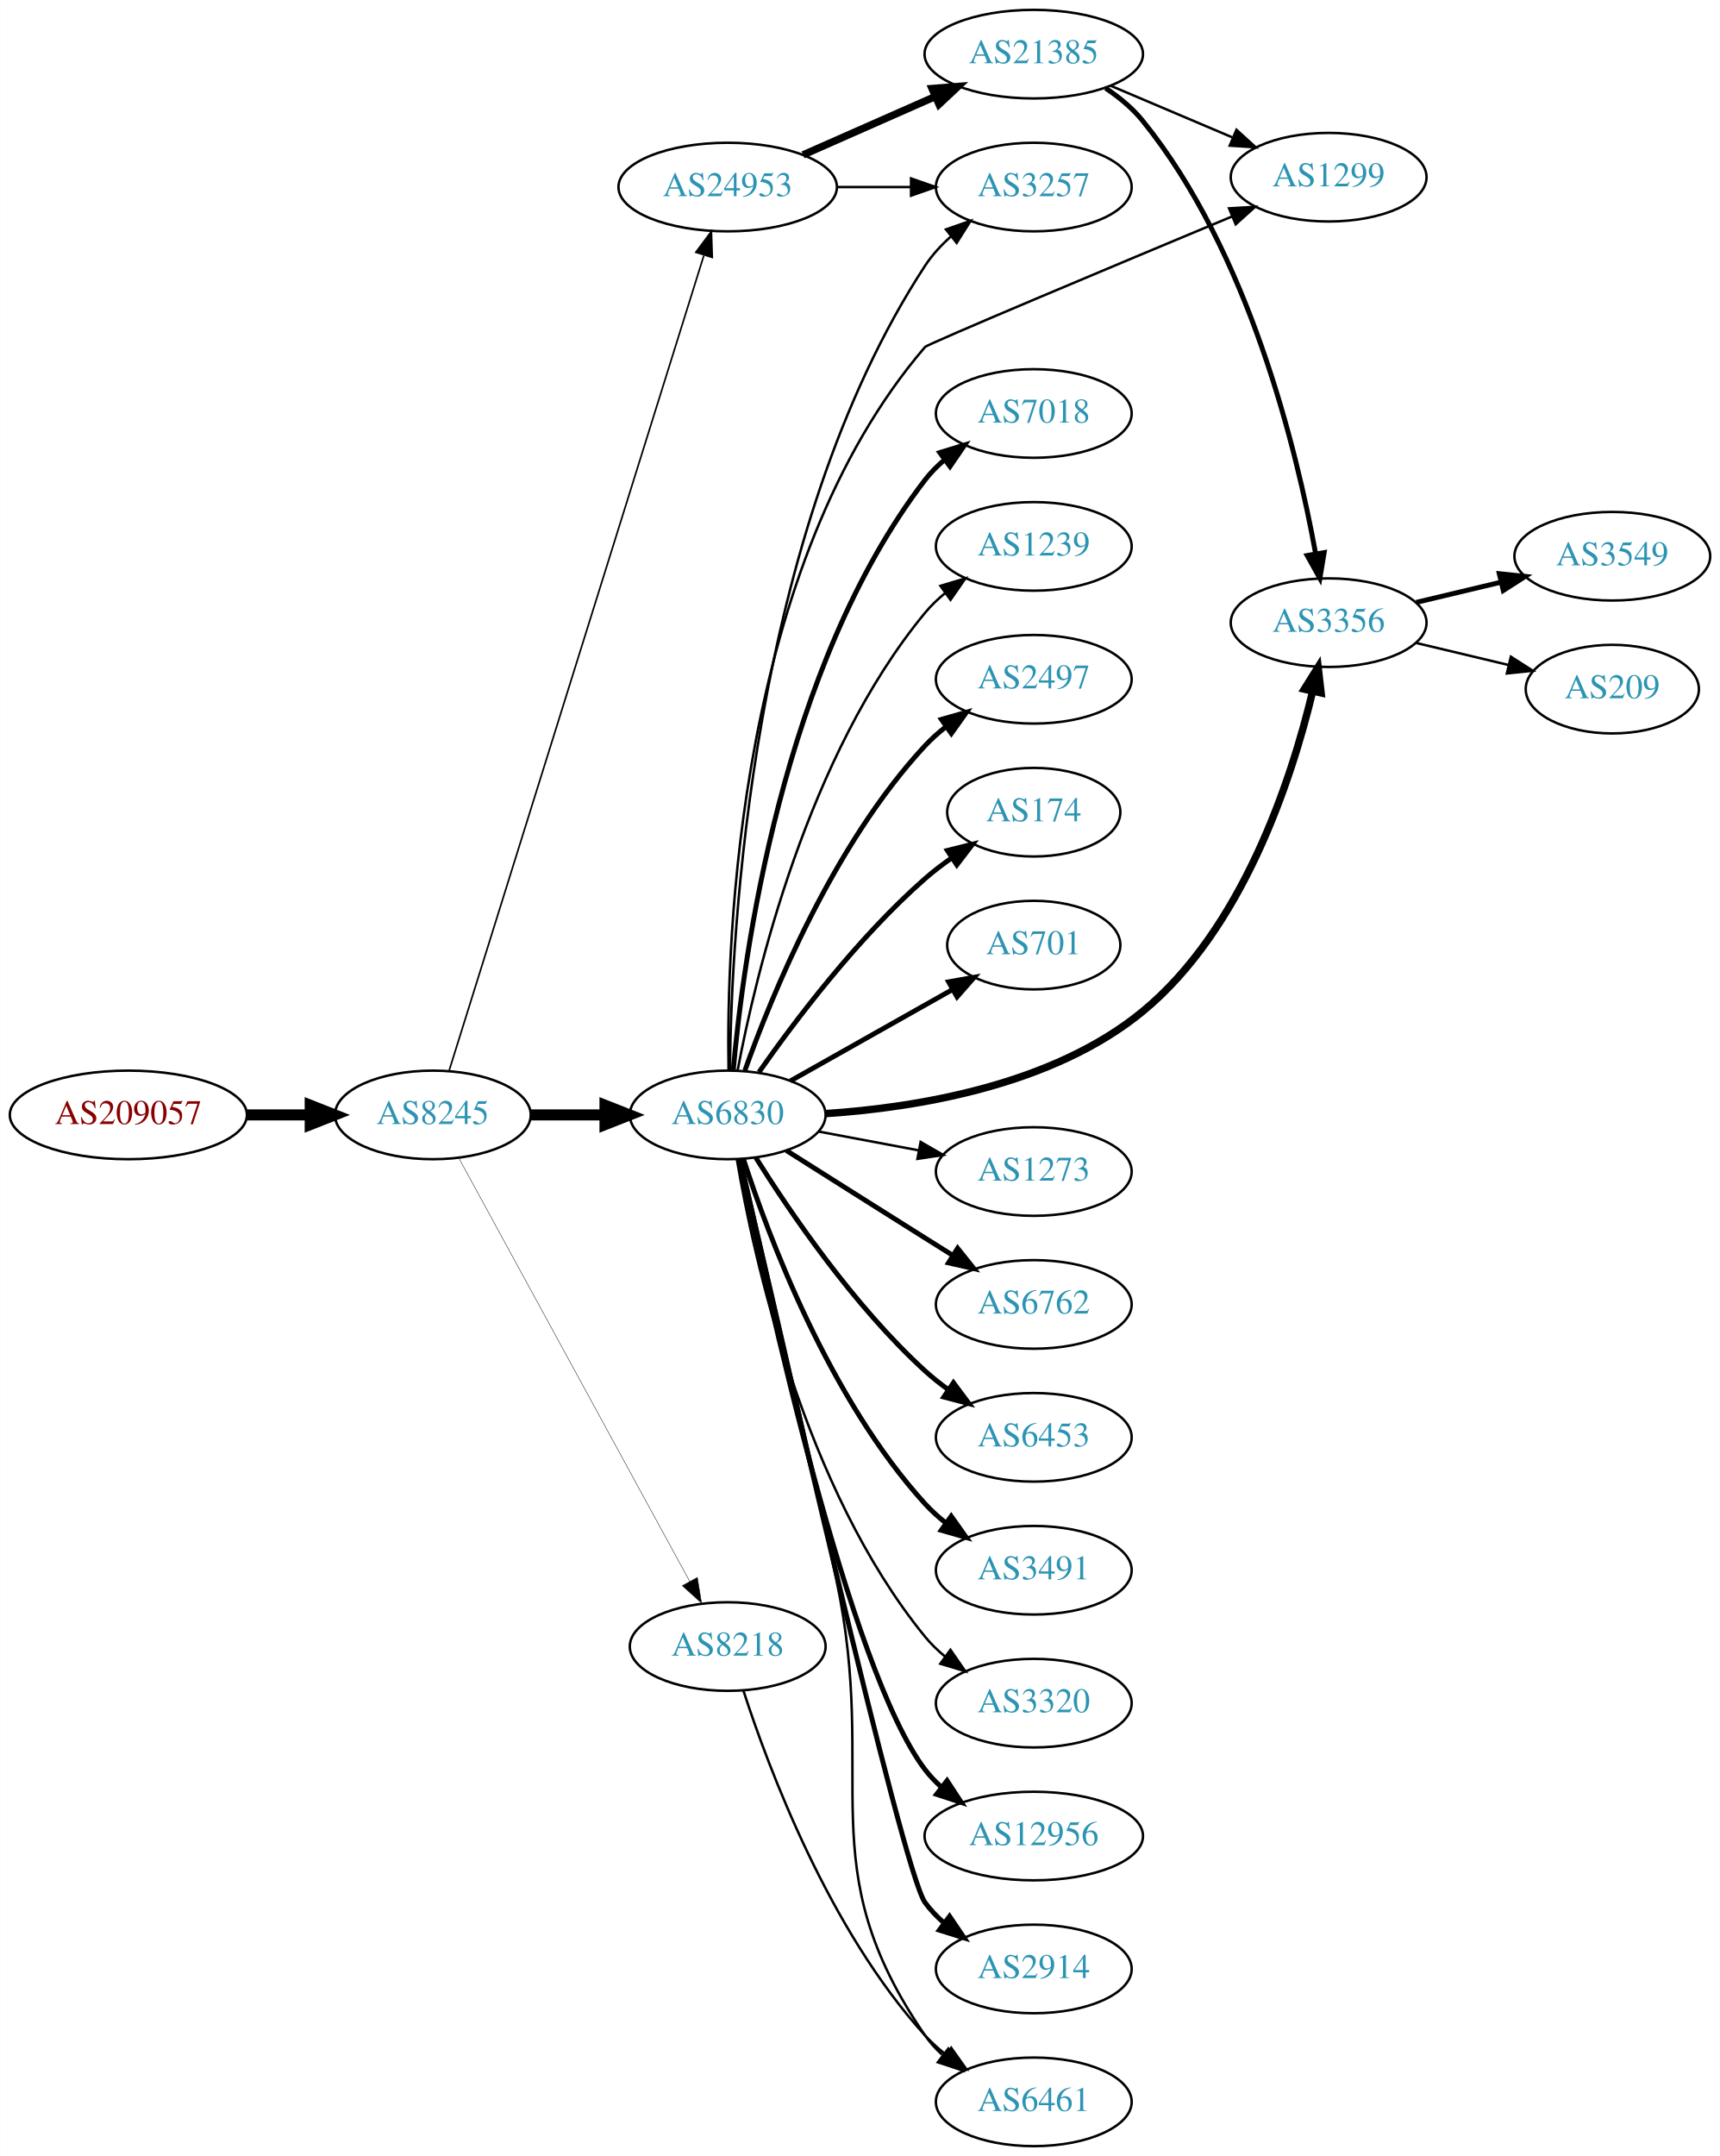
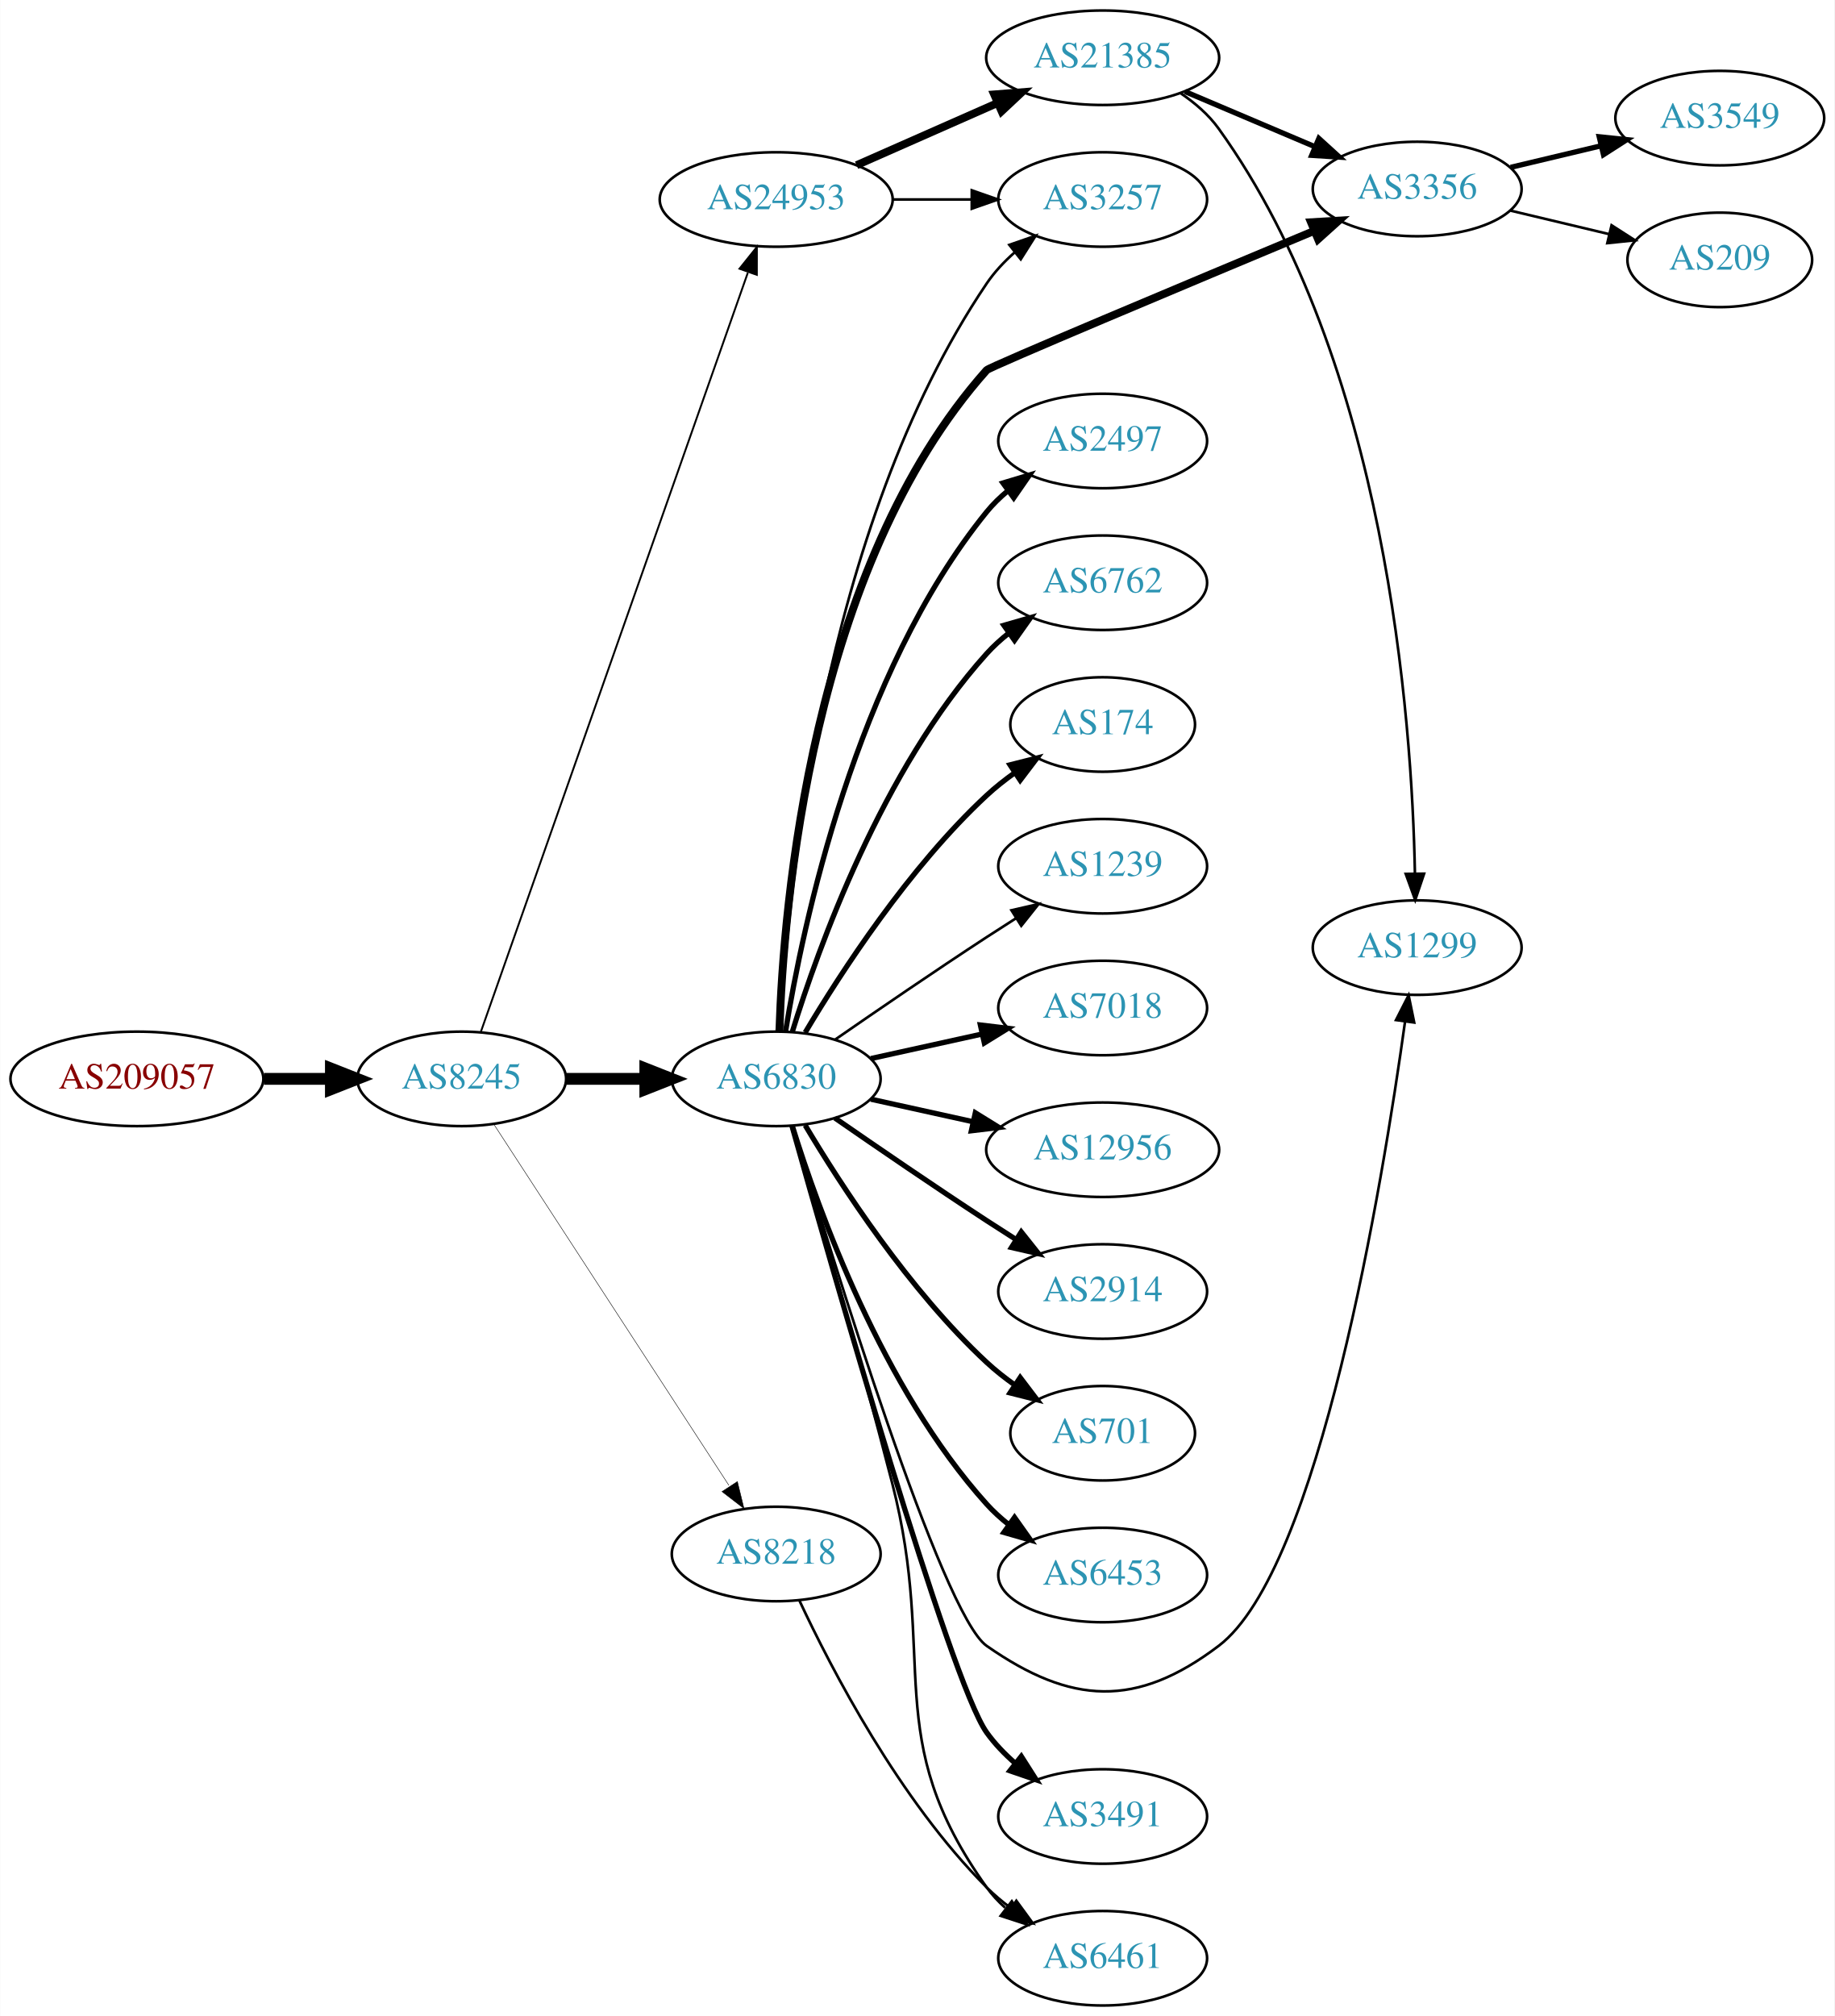
- <svg xmlns="http://www.w3.org/2000/svg" xmlns:xlink="http://www.w3.org/1999/xlink" width="699pt" height="876pt" viewBox="0.00 0.00 698.85 876.00">
-   <g id="graph0" class="graph" transform="scale(1 1) rotate(0) translate(4 872)">
-     <polygon fill="white" stroke="none" points="-4,4 -4,-872 694.855,-872 694.855,4 -4,4" />
+ <svg xmlns="http://www.w3.org/2000/svg" xmlns:xlink="http://www.w3.org/1999/xlink" width="699pt" height="768pt" viewBox="0.00 0.00 698.85 768.00">
+   <g id="graph0" class="graph" transform="scale(1 1) rotate(0) translate(4 764)">
+     <polygon fill="white" stroke="none" points="-4,4 -4,-764 694.855,-764 694.855,4 -4,4" />
    <g id="node1" class="node">
      <g id="a_node1">
        <a xlink:href="/asn/209057" xlink:title="AS209057 ~ netkey information technology gmbh [AT]">
-           <ellipse fill="#ffffff" stroke="black" cx="48.096" cy="-419" rx="48.192" ry="18" />
-           <text text-anchor="middle" x="48.096" y="-415.3" font-family="Times,serif" font-size="14.00" fill="#880000">AS209057</text>
+           <ellipse fill="#ffffff" stroke="black" cx="48.096" cy="-353" rx="48.192" ry="18" />
+           <text text-anchor="middle" x="48.096" y="-349.3" font-family="Times,serif" font-size="14.00" fill="#880000">AS209057</text>
        </a>
      </g>
    </g>
    <g id="node2" class="node">
      <g id="a_node2">
        <a xlink:href="/asn/8245" xlink:title="AS8245 ~ Video-Broadcast GmbH [AT]">
-           <ellipse fill="#ffffff" stroke="black" cx="171.838" cy="-419" rx="39.794" ry="18" />
-           <text text-anchor="middle" x="171.838" y="-415.3" font-family="Times,serif" font-size="14.00" fill="#2c94b3">AS8245</text>
+           <ellipse fill="#ffffff" stroke="black" cx="171.838" cy="-353" rx="39.794" ry="18" />
+           <text text-anchor="middle" x="171.838" y="-349.3" font-family="Times,serif" font-size="14.00" fill="#2c94b3">AS8245</text>
        </a>
      </g>
    </g>
    <g id="edge1" class="edge">
-       <path fill="none" stroke="black" stroke-width="4.5" d="M96.513,-419C104.867,-419 113.577,-419 121.969,-419" />
-       <polygon fill="black" stroke="black" stroke-width="4.5" points="122.004,-422.938 132.004,-419 122.004,-415.063 122.004,-422.938" />
+       <path fill="none" stroke="black" stroke-width="4.5" d="M96.513,-353C104.867,-353 113.577,-353 121.969,-353" />
+       <polygon fill="black" stroke="black" stroke-width="4.5" points="122.004,-356.938 132.004,-353 122.004,-349.063 122.004,-356.938" />
    </g>
    <g id="node3" class="node">
      <g id="a_node3">
-         <a xlink:href="/asn/6830" xlink:title="AS6830 ~ LGI-UPC [AT]">
-           <ellipse fill="#ffffff" stroke="black" cx="291.681" cy="-419" rx="39.794" ry="18" />
-           <text text-anchor="middle" x="291.681" y="-415.3" font-family="Times,serif" font-size="14.00" fill="#2c94b3">AS6830</text>
+         <a xlink:href="/asn/24953" xlink:title="AS24953 ~ AS MACRO: AS-24953 (customers) [AT]">
+           <ellipse fill="#ffffff" stroke="black" cx="291.681" cy="-688" rx="44.393" ry="18" />
+           <text text-anchor="middle" x="291.681" y="-684.3" font-family="Times,serif" font-size="14.00" fill="#2c94b3">AS24953</text>
        </a>
      </g>
    </g>
    <g id="edge2" class="edge">
-       <path fill="none" stroke="black" stroke-width="4.5" d="M211.751,-419C221.304,-419 231.654,-419 241.616,-419" />
-       <polygon fill="black" stroke="black" stroke-width="4.5" points="241.809,-422.938 251.809,-419 241.809,-415.063 241.809,-422.938" />
+       <path fill="none" stroke="black" stroke-width="0.72" d="M179.174,-371.011C198.596,-426.224 257.403,-593.399 280.863,-660.091" />
+       <polygon fill="black" stroke="black" stroke-width="0.72" points="277.693,-661.628 284.313,-669.9 284.297,-659.305 277.693,-661.628" />
    </g>
    <g id="node4" class="node">
      <g id="a_node4">
-         <a xlink:href="/asn/24953" xlink:title="AS24953 ~ AS MACRO: AS-24953 (customers) [AT]">
-           <ellipse fill="#ffffff" stroke="black" cx="291.681" cy="-796" rx="44.393" ry="18" />
-           <text text-anchor="middle" x="291.681" y="-792.3" font-family="Times,serif" font-size="14.00" fill="#2c94b3">AS24953</text>
+         <a xlink:href="/asn/6830" xlink:title="AS6830 ~ LGI-UPC [AT]">
+           <ellipse fill="#ffffff" stroke="black" cx="291.681" cy="-353" rx="39.794" ry="18" />
+           <text text-anchor="middle" x="291.681" y="-349.3" font-family="Times,serif" font-size="14.00" fill="#2c94b3">AS6830</text>
        </a>
      </g>
    </g>
    <g id="edge3" class="edge">
-       <path fill="none" stroke="black" stroke-width="0.667" d="M178.522,-437.183C197.54,-498.026 259.038,-694.77 281.961,-768.105" />
-       <polygon fill="black" stroke="black" stroke-width="0.667" points="278.73,-769.499 285.054,-777.999 285.411,-767.41 278.73,-769.499" />
+       <path fill="none" stroke="black" stroke-width="4.5" d="M211.751,-353C221.304,-353 231.654,-353 241.616,-353" />
+       <polygon fill="black" stroke="black" stroke-width="4.5" points="241.809,-356.938 251.809,-353 241.809,-349.063 241.809,-356.938" />
    </g>
    <g id="node5" class="node">
      <g id="a_node5">
        <a xlink:href="/asn/8218" xlink:title="AS8218 ~ legacy Neotelecoms [FR]">
-           <ellipse fill="#ffffff" stroke="black" cx="291.681" cy="-203" rx="39.794" ry="18" />
-           <text text-anchor="middle" x="291.681" y="-199.3" font-family="Times,serif" font-size="14.00" fill="#2c94b3">AS8218</text>
+           <ellipse fill="#ffffff" stroke="black" cx="291.681" cy="-172" rx="39.794" ry="18" />
+           <text text-anchor="middle" x="291.681" y="-168.3" font-family="Times,serif" font-size="14.00" fill="#2c94b3">AS8218</text>
        </a>
      </g>
    </g>
    <g id="edge4" class="edge">
-       <path fill="none" stroke="black" stroke-width="0.167" d="M182.481,-401.324C203.163,-363.416 251.876,-274.127 276.255,-229.441" />
-       <polygon fill="black" stroke="black" stroke-width="0.167" points="279.352,-231.072 281.069,-220.617 273.207,-227.72 279.352,-231.072" />
+       <path fill="none" stroke="black" stroke-width="0.18" d="M184.137,-335.645C204.902,-303.751 249.236,-235.657 273.661,-198.141" />
+       <polygon fill="black" stroke="black" stroke-width="0.18" points="276.892,-199.593 279.415,-189.302 271.026,-195.773 276.892,-199.593" />
    </g>
    <g id="node6" class="node">
      <g id="a_node6">
-         <a xlink:href="/asn/6762" xlink:title="AS6762 ~ TELECOM ITALIA SPARKLE S.p.A. [IT]">
-           <ellipse fill="#ffffff" stroke="black" cx="416.073" cy="-342" rx="39.794" ry="18" />
-           <text text-anchor="middle" x="416.073" y="-338.3" font-family="Times,serif" font-size="14.00" fill="#2c94b3">AS6762</text>
+         <a xlink:href="/asn/21385" xlink:title="AS21385 ~ Trusted Network GmbH [DE]">
+           <ellipse fill="#ffffff" stroke="black" cx="416.073" cy="-742" rx="44.393" ry="18" />
+           <text text-anchor="middle" x="416.073" y="-738.3" font-family="Times,serif" font-size="14.00" fill="#2c94b3">AS21385</text>
        </a>
      </g>
    </g>
    <g id="edge5" class="edge">
-       <path fill="none" stroke="black" stroke-width="2" d="M315.537,-404.532C331.347,-394.533 352.876,-380.936 371.877,-369 375.499,-366.724 379.295,-364.344 383.07,-361.981" />
-       <polygon fill="black" stroke="black" stroke-width="2" points="385.124,-364.824 391.746,-356.554 381.412,-358.89 385.124,-364.824" />
+       <path fill="none" stroke="black" stroke-width="3" d="M322.308,-701.072C338.425,-708.183 358.565,-717.069 375.957,-724.742" />
+       <polygon fill="black" stroke="black" stroke-width="3" points="374.732,-728.027 385.294,-728.861 377.557,-721.622 374.732,-728.027" />
    </g>
    <g id="node7" class="node">
      <g id="a_node7">
-         <a xlink:href="/asn/6453" xlink:title="AS6453 ~ TATA COMMUNICATIONS (AMERICA) INC [US]">
-           <ellipse fill="#ffffff" stroke="black" cx="416.073" cy="-288" rx="39.794" ry="18" />
-           <text text-anchor="middle" x="416.073" y="-284.3" font-family="Times,serif" font-size="14.00" fill="#2c94b3">AS6453</text>
+         <a xlink:href="/asn/3257" xlink:title="AS3257 ~ GTT [DE]">
+           <ellipse fill="#ffffff" stroke="black" cx="416.073" cy="-688" rx="39.794" ry="18" />
+           <text text-anchor="middle" x="416.073" y="-684.3" font-family="Times,serif" font-size="14.00" fill="#2c94b3">AS3257</text>
        </a>
      </g>
    </g>
    <g id="edge6" class="edge">
-       <path fill="none" stroke="black" stroke-width="2" d="M303.108,-401.634C316.897,-379.648 342.865,-341.454 371.877,-315 374.807,-312.328 378.036,-309.763 381.37,-307.351" />
-       <polygon fill="black" stroke="black" stroke-width="2" points="383.426,-310.186 389.76,-301.692 379.512,-304.382 383.426,-310.186" />
+       <path fill="none" stroke="black" d="M336.176,-688C345.865,-688 356.202,-688 366.095,-688" />
+       <polygon fill="black" stroke="black" points="366.197,-691.5 376.197,-688 366.197,-684.5 366.197,-691.5" />
+     </g>
+     <g id="edge19" class="edge">
+       <path fill="none" stroke="black" d="M293.309,-371.081C295.844,-420.838 308.541,-562.307 371.877,-656 374.807,-660.335 378.525,-664.306 382.546,-667.864" />
+       <polygon fill="black" stroke="black" points="380.512,-670.718 390.524,-674.186 384.86,-665.232 380.512,-670.718" />
    </g>
    <g id="node8" class="node">
      <g id="a_node8">
-         <a xlink:href="/asn/3491" xlink:title="AS3491 ~ PCCW Global, Inc. [US]">
-           <ellipse fill="#ffffff" stroke="black" cx="416.073" cy="-234" rx="39.794" ry="18" />
-           <text text-anchor="middle" x="416.073" y="-230.3" font-family="Times,serif" font-size="14.00" fill="#2c94b3">AS3491</text>
-         </a>
-       </g>
-     </g>
-     <g id="edge7" class="edge">
-       <path fill="none" stroke="black" stroke-width="2" d="M298.094,-401.01C308.278,-369.568 332.842,-303.888 371.877,-261 374.407,-258.22 377.287,-255.619 380.332,-253.215" />
-       <polygon fill="black" stroke="black" stroke-width="2" points="382.515,-255.958 388.648,-247.319 378.466,-250.247 382.515,-255.958" />
+         <a xlink:href="/asn/3356" xlink:title="AS3356 ~ Level 3 Parent, LLC [US]">
+           <ellipse fill="#ffffff" stroke="black" cx="535.915" cy="-692" rx="39.794" ry="18" />
+           <text text-anchor="middle" x="535.915" y="-688.3" font-family="Times,serif" font-size="14.00" fill="#2c94b3">AS3356</text>
+         </a>
+       </g>
+     </g>
+     <g id="edge21" class="edge">
+       <path fill="none" stroke="black" stroke-width="3" d="M292.902,-371.278C294.444,-418.822 304.928,-547.87 371.877,-623 372.995,-624.255 448.727,-656.019 496.57,-676.007" />
+       <polygon fill="black" stroke="black" stroke-width="3" points="495.451,-679.332 506.028,-679.956 498.149,-672.873 495.451,-679.332" />
    </g>
    <g id="node9" class="node">
      <g id="a_node9">
-         <a xlink:href="/asn/3320" xlink:title="AS3320 ~ DTAG [DE]">
-           <ellipse fill="#ffffff" stroke="black" cx="416.073" cy="-180" rx="39.794" ry="18" />
-           <text text-anchor="middle" x="416.073" y="-176.3" font-family="Times,serif" font-size="14.00" fill="#2c94b3">AS3320</text>
-         </a>
-       </g>
-     </g>
-     <g id="edge8" class="edge">
-       <path fill="none" stroke="black" d="M295.406,-400.861C302.1,-361.596 322.544,-267.405 371.877,-207 374.254,-204.089 377.033,-201.4 380.014,-198.94" />
-       <polygon fill="black" stroke="black" points="382.205,-201.675 388.241,-192.968 378.092,-196.01 382.205,-201.675" />
+         <a xlink:href="/asn/1299" xlink:title="AS1299 ~ Telia Carrier [EU]">
+           <ellipse fill="#ffffff" stroke="black" cx="535.915" cy="-403" rx="39.794" ry="18" />
+           <text text-anchor="middle" x="535.915" y="-399.3" font-family="Times,serif" font-size="14.00" fill="#2c94b3">AS1299</text>
+         </a>
+       </g>
+     </g>
+     <g id="edge22" class="edge">
+       <path fill="none" stroke="black" d="M297.979,-335.04C312.809,-285.356 354.767,-148.95 371.877,-137 404.084,-114.505 428.961,-113.269 460.269,-137 498.571,-166.033 522.65,-312.624 531.302,-374.922" />
+       <polygon fill="black" stroke="black" points="527.836,-375.41 532.649,-384.849 534.773,-374.47 527.836,-375.41" />
    </g>
    <g id="node10" class="node">
      <g id="a_node10">
-         <a xlink:href="/asn/12956" xlink:title="AS12956 ~ TELXIUS [ES]">
-           <ellipse fill="#ffffff" stroke="black" cx="416.073" cy="-126" rx="44.393" ry="18" />
-           <text text-anchor="middle" x="416.073" y="-122.3" font-family="Times,serif" font-size="14.00" fill="#2c94b3">AS12956</text>
+         <a xlink:href="/asn/3491" xlink:title="AS3491 ~ PCCW Global, Inc. [US]">
+           <ellipse fill="#ffffff" stroke="black" cx="416.073" cy="-72" rx="39.794" ry="18" />
+           <text text-anchor="middle" x="416.073" y="-68.3" font-family="Times,serif" font-size="14.00" fill="#2c94b3">AS3491</text>
        </a>
      </g>
    </g>
    <g id="edge9" class="edge">
-       <path fill="none" stroke="black" stroke-width="2" d="M296.307,-400.981C307.249,-347.922 341.082,-193.445 371.877,-153 373.859,-150.397 376.17,-147.982 378.675,-145.755" />
-       <polygon fill="black" stroke="black" stroke-width="2" points="380.834,-148.51 386.629,-139.641 376.568,-142.96 380.834,-148.51" />
+       <path fill="none" stroke="black" stroke-width="2" d="M297.656,-335.195C312.759,-281.486 357.896,-123.56 371.877,-104 374.919,-99.743 378.701,-95.816 382.752,-92.279" />
+       <polygon fill="black" stroke="black" stroke-width="2" points="385.065,-94.912 390.751,-85.972 380.731,-89.415 385.065,-94.912" />
    </g>
    <g id="node11" class="node">
      <g id="a_node11">
-         <a xlink:href="/asn/2914" xlink:title="AS2914 ~ NTT America, Inc. [US]">
-           <ellipse fill="#ffffff" stroke="black" cx="416.073" cy="-72" rx="39.794" ry="18" />
-           <text text-anchor="middle" x="416.073" y="-68.3" font-family="Times,serif" font-size="14.00" fill="#2c94b3">AS2914</text>
-         </a>
-       </g>
-     </g>
-     <g id="edge10" class="edge">
-       <path fill="none" stroke="black" stroke-width="2" d="M296.792,-400.775C311.729,-334.799 362.721,-111.626 371.877,-99 374.083,-95.957 376.747,-93.18 379.657,-90.665" />
-       <polygon fill="black" stroke="black" stroke-width="2" points="381.852,-93.394 387.784,-84.616 377.673,-87.779 381.852,-93.394" />
-     </g>
-     <g id="node12" class="node">
-       <g id="a_node12">
-         <a xlink:href="/asn/7018" xlink:title="AS7018 ~ AT&amp;T Services, Inc. [US]">
-           <ellipse fill="#ffffff" stroke="black" cx="416.073" cy="-704" rx="39.794" ry="18" />
-           <text text-anchor="middle" x="416.073" y="-700.3" font-family="Times,serif" font-size="14.00" fill="#2c94b3">AS7018</text>
-         </a>
-       </g>
-     </g>
-     <g id="edge11" class="edge">
-       <path fill="none" stroke="black" stroke-width="2" d="M293.949,-437.228C297.932,-482.373 313.652,-601.198 371.877,-677 374.166,-679.981 376.886,-682.716 379.83,-685.205" />
-       <polygon fill="black" stroke="black" stroke-width="2" points="377.877,-688.113 388.006,-691.218 382.024,-682.474 377.877,-688.113" />
-     </g>
-     <g id="node13" class="node">
-       <g id="a_node13">
-         <a xlink:href="/asn/1239" xlink:title="AS1239 ~ Sprint [US]">
-           <ellipse fill="#ffffff" stroke="black" cx="416.073" cy="-650" rx="39.794" ry="18" />
-           <text text-anchor="middle" x="416.073" y="-646.3" font-family="Times,serif" font-size="14.00" fill="#2c94b3">AS1239</text>
-         </a>
-       </g>
-     </g>
-     <g id="edge12" class="edge">
-       <path fill="none" stroke="black" d="M295.704,-437.033C302.879,-475.16 324.043,-565.189 371.877,-623 374.273,-625.896 377.064,-628.574 380.052,-631.028" />
-       <polygon fill="black" stroke="black" points="378.138,-633.963 388.291,-636.992 382.243,-628.293 378.138,-633.963" />
-     </g>
-     <g id="node14" class="node">
-       <g id="a_node14">
        <a xlink:href="/asn/2497" xlink:title="AS2497 ~ Internet Initiative Japan Inc. [JP]">
          <ellipse fill="#ffffff" stroke="black" cx="416.073" cy="-596" rx="39.794" ry="18" />
          <text text-anchor="middle" x="416.073" y="-592.3" font-family="Times,serif" font-size="14.00" fill="#2c94b3">AS2497</text>
        </a>
      </g>
    </g>
+     <g id="edge10" class="edge">
+       <path fill="none" stroke="black" stroke-width="2" d="M295.261,-371.178C301.716,-410.997 321.788,-507.286 371.877,-569 374.245,-571.918 377.018,-574.612 379.995,-577.075" />
+       <polygon fill="black" stroke="black" stroke-width="2" points="378.071,-580.003 388.217,-583.052 382.187,-574.341 378.071,-580.003" />
+     </g>
+     <g id="node12" class="node">
+       <g id="a_node12">
+         <a xlink:href="/asn/6762" xlink:title="AS6762 ~ TELECOM ITALIA SPARKLE S.p.A. [IT]">
+           <ellipse fill="#ffffff" stroke="black" cx="416.073" cy="-542" rx="39.794" ry="18" />
+           <text text-anchor="middle" x="416.073" y="-538.3" font-family="Times,serif" font-size="14.00" fill="#2c94b3">AS6762</text>
+         </a>
+       </g>
+     </g>
+     <g id="edge11" class="edge">
+       <path fill="none" stroke="black" stroke-width="2" d="M297.818,-370.94C307.721,-402.979 332.059,-470.812 371.877,-515 374.393,-517.792 377.264,-520.401 380.303,-522.812" />
+       <polygon fill="black" stroke="black" stroke-width="2" points="378.432,-525.776 388.611,-528.715 382.487,-520.07 378.432,-525.776" />
+     </g>
+     <g id="node13" class="node">
+       <g id="a_node13">
+         <a xlink:href="/asn/174" xlink:title="AS174 ~ Cogent Communications [US]">
+           <ellipse fill="#ffffff" stroke="black" cx="416.073" cy="-488" rx="35.194" ry="18" />
+           <text text-anchor="middle" x="416.073" y="-484.3" font-family="Times,serif" font-size="14.00" fill="#2c94b3">AS174</text>
+         </a>
+       </g>
+     </g>
+     <g id="edge12" class="edge">
+       <path fill="none" stroke="black" stroke-width="2" d="M302.726,-370.671C316.297,-393.472 342.23,-433.472 371.877,-461 375.174,-464.061 378.866,-466.972 382.667,-469.672" />
+       <polygon fill="black" stroke="black" stroke-width="2" points="380.778,-472.619 391.048,-475.22 384.642,-466.781 380.778,-472.619" />
+     </g>
+     <g id="node14" class="node">
+       <g id="a_node14">
+         <a xlink:href="/asn/1239" xlink:title="AS1239 ~ Sprint [US]">
+           <ellipse fill="#ffffff" stroke="black" cx="416.073" cy="-434" rx="39.794" ry="18" />
+           <text text-anchor="middle" x="416.073" y="-430.3" font-family="Times,serif" font-size="14.00" fill="#2c94b3">AS1239</text>
+         </a>
+       </g>
+     </g>
    <g id="edge13" class="edge">
-       <path fill="none" stroke="black" stroke-width="2" d="M298.667,-437.027C309.407,-467.221 334.381,-528.668 371.877,-569 374.436,-571.753 377.336,-574.336 380.393,-576.729" />
-       <polygon fill="black" stroke="black" stroke-width="2" points="378.537,-579.704 388.726,-582.61 382.573,-573.984 378.537,-579.704" />
+       <path fill="none" stroke="black" d="M314.038,-367.901C329.889,-378.877 352.092,-394.079 371.877,-407 375.459,-409.339 379.229,-411.759 382.989,-414.144" />
+       <polygon fill="black" stroke="black" points="381.323,-417.231 391.65,-419.596 385.052,-411.307 381.323,-417.231" />
    </g>
    <g id="node15" class="node">
      <g id="a_node15">
-         <a xlink:href="/asn/174" xlink:title="AS174 ~ Cogent Communications [US]">
-           <ellipse fill="#ffffff" stroke="black" cx="416.073" cy="-542" rx="35.194" ry="18" />
-           <text text-anchor="middle" x="416.073" y="-538.3" font-family="Times,serif" font-size="14.00" fill="#2c94b3">AS174</text>
+         <a xlink:href="/asn/7018" xlink:title="AS7018 ~ AT&amp;T Services, Inc. [US]">
+           <ellipse fill="#ffffff" stroke="black" cx="416.073" cy="-380" rx="39.794" ry="18" />
+           <text text-anchor="middle" x="416.073" y="-376.3" font-family="Times,serif" font-size="14.00" fill="#2c94b3">AS7018</text>
        </a>
      </g>
    </g>
    <g id="edge14" class="edge">
-       <path fill="none" stroke="black" stroke-width="2" d="M304.391,-436.386C318.701,-456.801 344.421,-490.928 371.877,-515 375.26,-517.966 379.004,-520.82 382.833,-523.488" />
-       <polygon fill="black" stroke="black" stroke-width="2" points="380.96,-526.446 391.241,-529.007 384.801,-520.594 380.96,-526.446" />
+       <path fill="none" stroke="black" stroke-width="2" d="M327.753,-360.737C340.94,-363.646 356.12,-366.995 370.086,-370.076" />
+       <polygon fill="black" stroke="black" stroke-width="2" points="369.476,-373.525 379.995,-372.262 370.984,-366.69 369.476,-373.525" />
    </g>
    <g id="node16" class="node">
      <g id="a_node16">
-         <a xlink:href="/asn/701" xlink:title="AS701 ~ UUNET [US]">
-           <ellipse fill="#ffffff" stroke="black" cx="416.073" cy="-488" rx="35.194" ry="18" />
-           <text text-anchor="middle" x="416.073" y="-484.3" font-family="Times,serif" font-size="14.00" fill="#2c94b3">AS701</text>
+         <a xlink:href="/asn/12956" xlink:title="AS12956 ~ TELXIUS [ES]">
+           <ellipse fill="#ffffff" stroke="black" cx="416.073" cy="-326" rx="44.393" ry="18" />
+           <text text-anchor="middle" x="416.073" y="-322.3" font-family="Times,serif" font-size="14.00" fill="#2c94b3">AS12956</text>
        </a>
      </g>
    </g>
    <g id="edge15" class="edge">
-       <path fill="none" stroke="black" stroke-width="2" d="M317.154,-432.797C336.114,-443.486 362.536,-458.382 383.155,-470.006" />
-       <polygon fill="black" stroke="black" stroke-width="2" points="381.455,-473.066 391.885,-474.928 384.893,-466.968 381.455,-473.066" />
+       <path fill="none" stroke="black" stroke-width="2" d="M327.753,-345.263C339.793,-342.607 353.493,-339.585 366.414,-336.734" />
+       <polygon fill="black" stroke="black" stroke-width="2" points="367.551,-340.068 376.562,-334.495 366.043,-333.232 367.551,-340.068" />
    </g>
    <g id="node17" class="node">
      <g id="a_node17">
-         <a xlink:href="/asn/3257" xlink:title="AS3257 ~ GTT [DE]">
-           <ellipse fill="#ffffff" stroke="black" cx="416.073" cy="-796" rx="39.794" ry="18" />
-           <text text-anchor="middle" x="416.073" y="-792.3" font-family="Times,serif" font-size="14.00" fill="#2c94b3">AS3257</text>
+         <a xlink:href="/asn/2914" xlink:title="AS2914 ~ NTT America, Inc. [US]">
+           <ellipse fill="#ffffff" stroke="black" cx="416.073" cy="-272" rx="39.794" ry="18" />
+           <text text-anchor="middle" x="416.073" y="-268.3" font-family="Times,serif" font-size="14.00" fill="#2c94b3">AS2914</text>
        </a>
      </g>
    </g>
    <g id="edge16" class="edge">
-       <path fill="none" stroke="black" d="M292.58,-437.175C293.115,-491.483 300.878,-655.497 371.877,-764 374.741,-768.378 378.423,-772.374 382.427,-775.944" />
-       <polygon fill="black" stroke="black" points="380.385,-778.792 390.392,-782.274 384.741,-773.312 380.385,-778.792" />
+       <path fill="none" stroke="black" stroke-width="2" d="M314.038,-338.099C329.889,-327.123 352.092,-311.921 371.877,-299 375.459,-296.661 379.229,-294.241 382.989,-291.856" />
+       <polygon fill="black" stroke="black" stroke-width="2" points="385.052,-294.693 391.65,-286.404 381.323,-288.769 385.052,-294.693" />
    </g>
    <g id="node18" class="node">
      <g id="a_node18">
-         <a xlink:href="/asn/3356" xlink:title="AS3356 ~ Level 3 Parent, LLC [US]">
-           <ellipse fill="#ffffff" stroke="black" cx="535.915" cy="-619" rx="39.794" ry="18" />
-           <text text-anchor="middle" x="535.915" y="-615.3" font-family="Times,serif" font-size="14.00" fill="#2c94b3">AS3356</text>
+         <a xlink:href="/asn/701" xlink:title="AS701 ~ UUNET [US]">
+           <ellipse fill="#ffffff" stroke="black" cx="416.073" cy="-218" rx="35.194" ry="18" />
+           <text text-anchor="middle" x="416.073" y="-214.3" font-family="Times,serif" font-size="14.00" fill="#2c94b3">AS701</text>
        </a>
      </g>
    </g>
    <g id="edge17" class="edge">
-       <path fill="none" stroke="black" stroke-width="3" d="M331.453,-419.53C368.389,-421.975 423.642,-430.925 460.269,-461 500.959,-494.412 520.785,-555.135 529.336,-590.785" />
-       <polygon fill="black" stroke="black" stroke-width="3" points="526.022,-592.002 531.638,-600.986 532.851,-590.46 526.022,-592.002" />
+       <path fill="none" stroke="black" stroke-width="2" d="M302.726,-335.329C316.297,-312.528 342.23,-272.528 371.877,-245 375.174,-241.939 378.866,-239.028 382.667,-236.328" />
+       <polygon fill="black" stroke="black" stroke-width="2" points="384.642,-239.219 391.048,-230.78 380.778,-233.381 384.642,-239.219" />
    </g>
    <g id="node19" class="node">
      <g id="a_node19">
-         <a xlink:href="/asn/1273" xlink:title="AS1273 ~ Vodafone Group PLC [EU]">
-           <ellipse fill="#ffffff" stroke="black" cx="416.073" cy="-396" rx="39.794" ry="18" />
-           <text text-anchor="middle" x="416.073" y="-392.3" font-family="Times,serif" font-size="14.00" fill="#2c94b3">AS1273</text>
+         <a xlink:href="/asn/6453" xlink:title="AS6453 ~ TATA COMMUNICATIONS (AMERICA) INC [US]">
+           <ellipse fill="#ffffff" stroke="black" cx="416.073" cy="-164" rx="39.794" ry="18" />
+           <text text-anchor="middle" x="416.073" y="-160.3" font-family="Times,serif" font-size="14.00" fill="#2c94b3">AS6453</text>
        </a>
      </g>
    </g>
    <g id="edge18" class="edge">
-       <path fill="none" stroke="black" d="M328.74,-412.224C341.439,-409.837 355.886,-407.122 369.28,-404.605" />
-       <polygon fill="black" stroke="black" points="370.089,-408.015 379.271,-402.728 368.796,-401.135 370.089,-408.015" />
+       <path fill="none" stroke="black" stroke-width="2" d="M297.818,-335.06C307.721,-303.021 332.059,-235.188 371.877,-191 374.393,-188.208 377.264,-185.599 380.303,-183.188" />
+       <polygon fill="black" stroke="black" stroke-width="2" points="382.487,-185.93 388.611,-177.285 378.432,-180.224 382.487,-185.93" />
    </g>
    <g id="node20" class="node">
      <g id="a_node20">
-         <a xlink:href="/asn/1299" xlink:title="AS1299 ~ Telia Carrier [EU]">
-           <ellipse fill="#ffffff" stroke="black" cx="535.915" cy="-800" rx="39.794" ry="18" />
-           <text text-anchor="middle" x="535.915" y="-796.3" font-family="Times,serif" font-size="14.00" fill="#2c94b3">AS1299</text>
-         </a>
-       </g>
-     </g>
-     <g id="edge19" class="edge">
-       <path fill="none" stroke="black" d="M292.021,-437.35C291.13,-489.782 295.605,-642.175 371.877,-731 372.971,-732.275 448.712,-764.032 496.563,-784.013" />
-       <polygon fill="black" stroke="black" points="495.446,-787.339 506.022,-787.961 498.142,-780.879 495.446,-787.339" />
-     </g>
-     <g id="node21" class="node">
-       <g id="a_node21">
        <a xlink:href="/asn/6461" xlink:title="AS6461 ~ Zayo Bandwidth [US]">
          <ellipse fill="#ffffff" stroke="black" cx="416.073" cy="-18" rx="39.794" ry="18" />
          <text text-anchor="middle" x="416.073" y="-14.3" font-family="Times,serif" font-size="14.00" fill="#2c94b3">AS6461</text>
        </a>
      </g>
    </g>
    <g id="edge20" class="edge">
-       <path fill="none" stroke="black" d="M296.985,-401.062C304.984,-367.536 322.538,-293.061 335.877,-230 353.21,-148.049 324.429,-114.031 371.877,-45 373.83,-42.158 376.191,-39.555 378.79,-37.184" />
-       <polygon fill="black" stroke="black" points="381.342,-39.636 387.13,-30.763 377.072,-34.09 381.342,-39.636" />
-     </g>
-     <g id="edge22" class="edge">
-       <path fill="none" stroke="black" d="M336.176,-796C345.865,-796 356.202,-796 366.095,-796" />
-       <polygon fill="black" stroke="black" points="366.197,-799.5 376.197,-796 366.197,-792.5 366.197,-799.5" />
+       <path fill="none" stroke="black" d="M297.991,-335.05C306.408,-306.392 323.159,-248.485 335.877,-199 353.372,-130.923 330.984,-102.171 371.877,-45 373.883,-42.195 376.281,-39.617 378.904,-37.264" />
+       <polygon fill="black" stroke="black" points="381.457,-39.719 387.284,-30.87 377.21,-34.154 381.457,-39.719" />
+     </g>
+     <g id="edge23" class="edge">
+       <path fill="none" stroke="black" d="M300.531,-154.253C312.811,-127.983 338.638,-78.274 371.877,-45 374.679,-42.194 377.826,-39.543 381.109,-37.078" />
+       <polygon fill="black" stroke="black" points="383.179,-39.903 389.436,-31.354 379.213,-34.135 383.179,-39.903" />
+     </g>
+     <g id="edge7" class="edge">
+       <path fill="none" stroke="black" stroke-width="2" d="M447.42,-729.124C462.442,-722.75 480.734,-714.989 496.701,-708.214" />
+       <polygon fill="black" stroke="black" stroke-width="2" points="498.454,-711.272 506.292,-704.144 495.72,-704.828 498.454,-711.272" />
+     </g>
+     <g id="edge8" class="edge">
+       <path fill="none" stroke="black" d="M445.733,-728.52C451.226,-724.81 456.448,-720.313 460.269,-715 524.119,-626.221 533.937,-490.09 535.046,-431.467" />
+       <polygon fill="black" stroke="black" points="538.549,-431.171 535.163,-421.132 531.55,-431.091 538.549,-431.171" />
+     </g>
+     <g id="node21" class="node">
+       <g id="a_node21">
+         <a xlink:href="/asn/3549" xlink:title="AS3549 ~ Level 3 Parent, LLC [US]">
+           <ellipse fill="#ffffff" stroke="black" cx="651.208" cy="-719" rx="39.794" ry="18" />
+           <text text-anchor="middle" x="651.208" y="-715.3" font-family="Times,serif" font-size="14.00" fill="#2c94b3">AS3549</text>
+         </a>
+       </g>
+     </g>
+     <g id="edge24" class="edge">
+       <path fill="none" stroke="black" stroke-width="2" d="M571.522,-700.248C582.394,-702.838 594.548,-705.735 605.991,-708.462" />
+       <polygon fill="black" stroke="black" stroke-width="2" points="605.274,-711.889 615.813,-710.803 606.897,-705.08 605.274,-711.889" />
    </g>
    <g id="node22" class="node">
      <g id="a_node22">
-         <a xlink:href="/asn/21385" xlink:title="AS21385 ~ Trusted Network GmbH [DE]">
-           <ellipse fill="#ffffff" stroke="black" cx="416.073" cy="-850" rx="44.393" ry="18" />
-           <text text-anchor="middle" x="416.073" y="-846.3" font-family="Times,serif" font-size="14.00" fill="#2c94b3">AS21385</text>
-         </a>
-       </g>
-     </g>
-     <g id="edge21" class="edge">
-       <path fill="none" stroke="black" stroke-width="3" d="M322.308,-809.072C338.425,-816.183 358.565,-825.069 375.957,-832.742" />
-       <polygon fill="black" stroke="black" stroke-width="3" points="374.732,-836.027 385.294,-836.861 377.557,-829.622 374.732,-836.027" />
-     </g>
-     <g id="edge27" class="edge">
-       <path fill="none" stroke="black" d="M298.094,-185.01C308.278,-153.568 332.842,-87.888 371.877,-45 374.407,-42.22 377.287,-39.619 380.332,-37.215" />
-       <polygon fill="black" stroke="black" points="382.515,-39.958 388.648,-31.319 378.466,-34.247 382.515,-39.958" />
-     </g>
-     <g id="node23" class="node">
-       <g id="a_node23">
-         <a xlink:href="/asn/3549" xlink:title="AS3549 ~ Level 3 Parent, LLC [US]">
-           <ellipse fill="#ffffff" stroke="black" cx="651.208" cy="-646" rx="39.794" ry="18" />
-           <text text-anchor="middle" x="651.208" y="-642.3" font-family="Times,serif" font-size="14.00" fill="#2c94b3">AS3549</text>
+         <a xlink:href="/asn/209" xlink:title="AS209 ~ CenturyLink Communications, LLC [US]">
+           <ellipse fill="#ffffff" stroke="black" cx="651.208" cy="-665" rx="35.194" ry="18" />
+           <text text-anchor="middle" x="651.208" y="-661.3" font-family="Times,serif" font-size="14.00" fill="#2c94b3">AS209</text>
        </a>
      </g>
    </g>
    <g id="edge25" class="edge">
-       <path fill="none" stroke="black" stroke-width="2" d="M571.522,-627.248C582.394,-629.838 594.548,-632.735 605.991,-635.462" />
-       <polygon fill="black" stroke="black" stroke-width="2" points="605.274,-638.889 615.813,-637.803 606.897,-632.08 605.274,-638.889" />
-     </g>
-     <g id="node24" class="node">
-       <g id="a_node24">
-         <a xlink:href="/asn/209" xlink:title="AS209 ~ CenturyLink Communications, LLC [US]">
-           <ellipse fill="#ffffff" stroke="black" cx="651.208" cy="-592" rx="35.194" ry="18" />
-           <text text-anchor="middle" x="651.208" y="-588.3" font-family="Times,serif" font-size="14.00" fill="#2c94b3">AS209</text>
-         </a>
-       </g>
-     </g>
-     <g id="edge26" class="edge">
-       <path fill="none" stroke="black" d="M571.522,-610.752C583.317,-607.942 596.622,-604.771 608.889,-601.847" />
-       <polygon fill="black" stroke="black" points="609.978,-605.186 618.894,-599.463 608.355,-598.376 609.978,-605.186" />
-     </g>
-     <g id="edge24" class="edge">
-       <path fill="none" stroke="black" stroke-width="2" d="M445.276,-836.171C450.798,-832.483 456.146,-828.083 460.269,-823 503.431,-769.785 522.927,-689.353 530.608,-647.139" />
-       <polygon fill="black" stroke="black" stroke-width="2" points="534.101,-647.477 532.353,-637.027 527.203,-646.286 534.101,-647.477" />
-     </g>
-     <g id="edge23" class="edge">
-       <path fill="none" stroke="black" d="M447.42,-837.124C462.442,-830.75 480.734,-822.989 496.701,-816.214" />
-       <polygon fill="black" stroke="black" points="498.454,-819.272 506.292,-812.144 495.72,-812.828 498.454,-819.272" />
+       <path fill="none" stroke="black" d="M571.522,-683.752C583.317,-680.942 596.622,-677.771 608.889,-674.847" />
+       <polygon fill="black" stroke="black" points="609.978,-678.186 618.894,-672.463 608.355,-671.376 609.978,-678.186" />
    </g>
  </g>
</svg>
